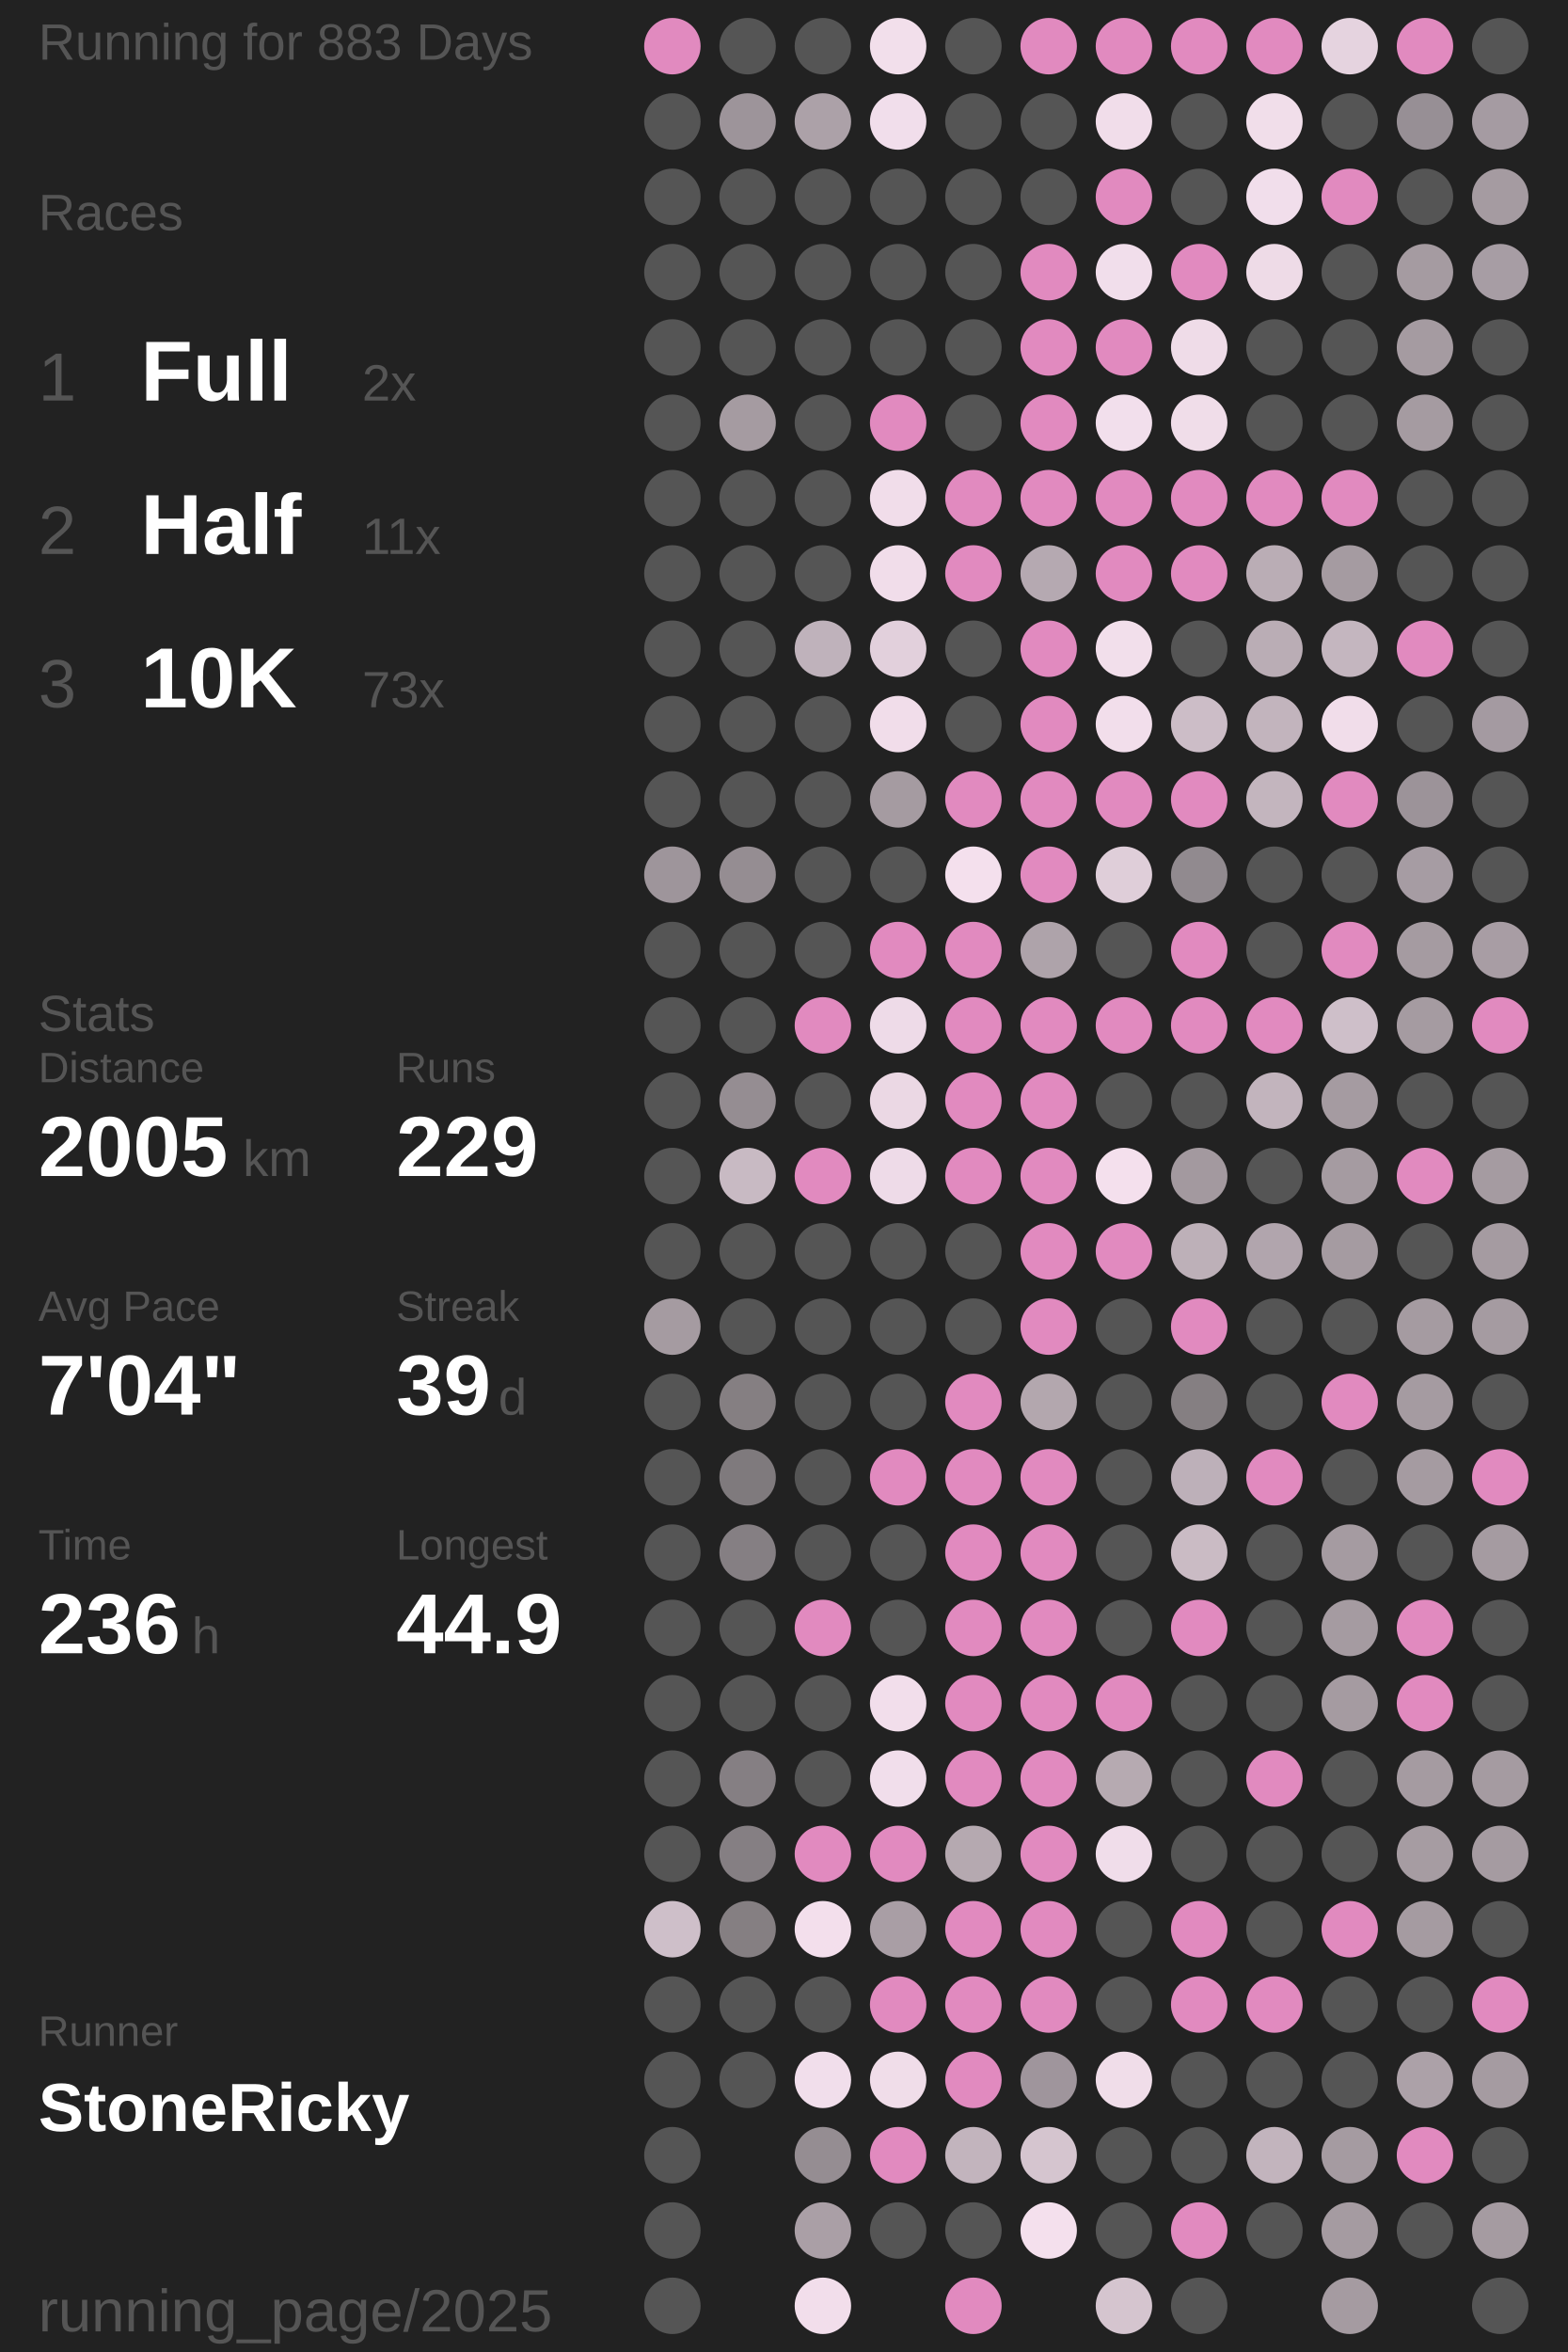
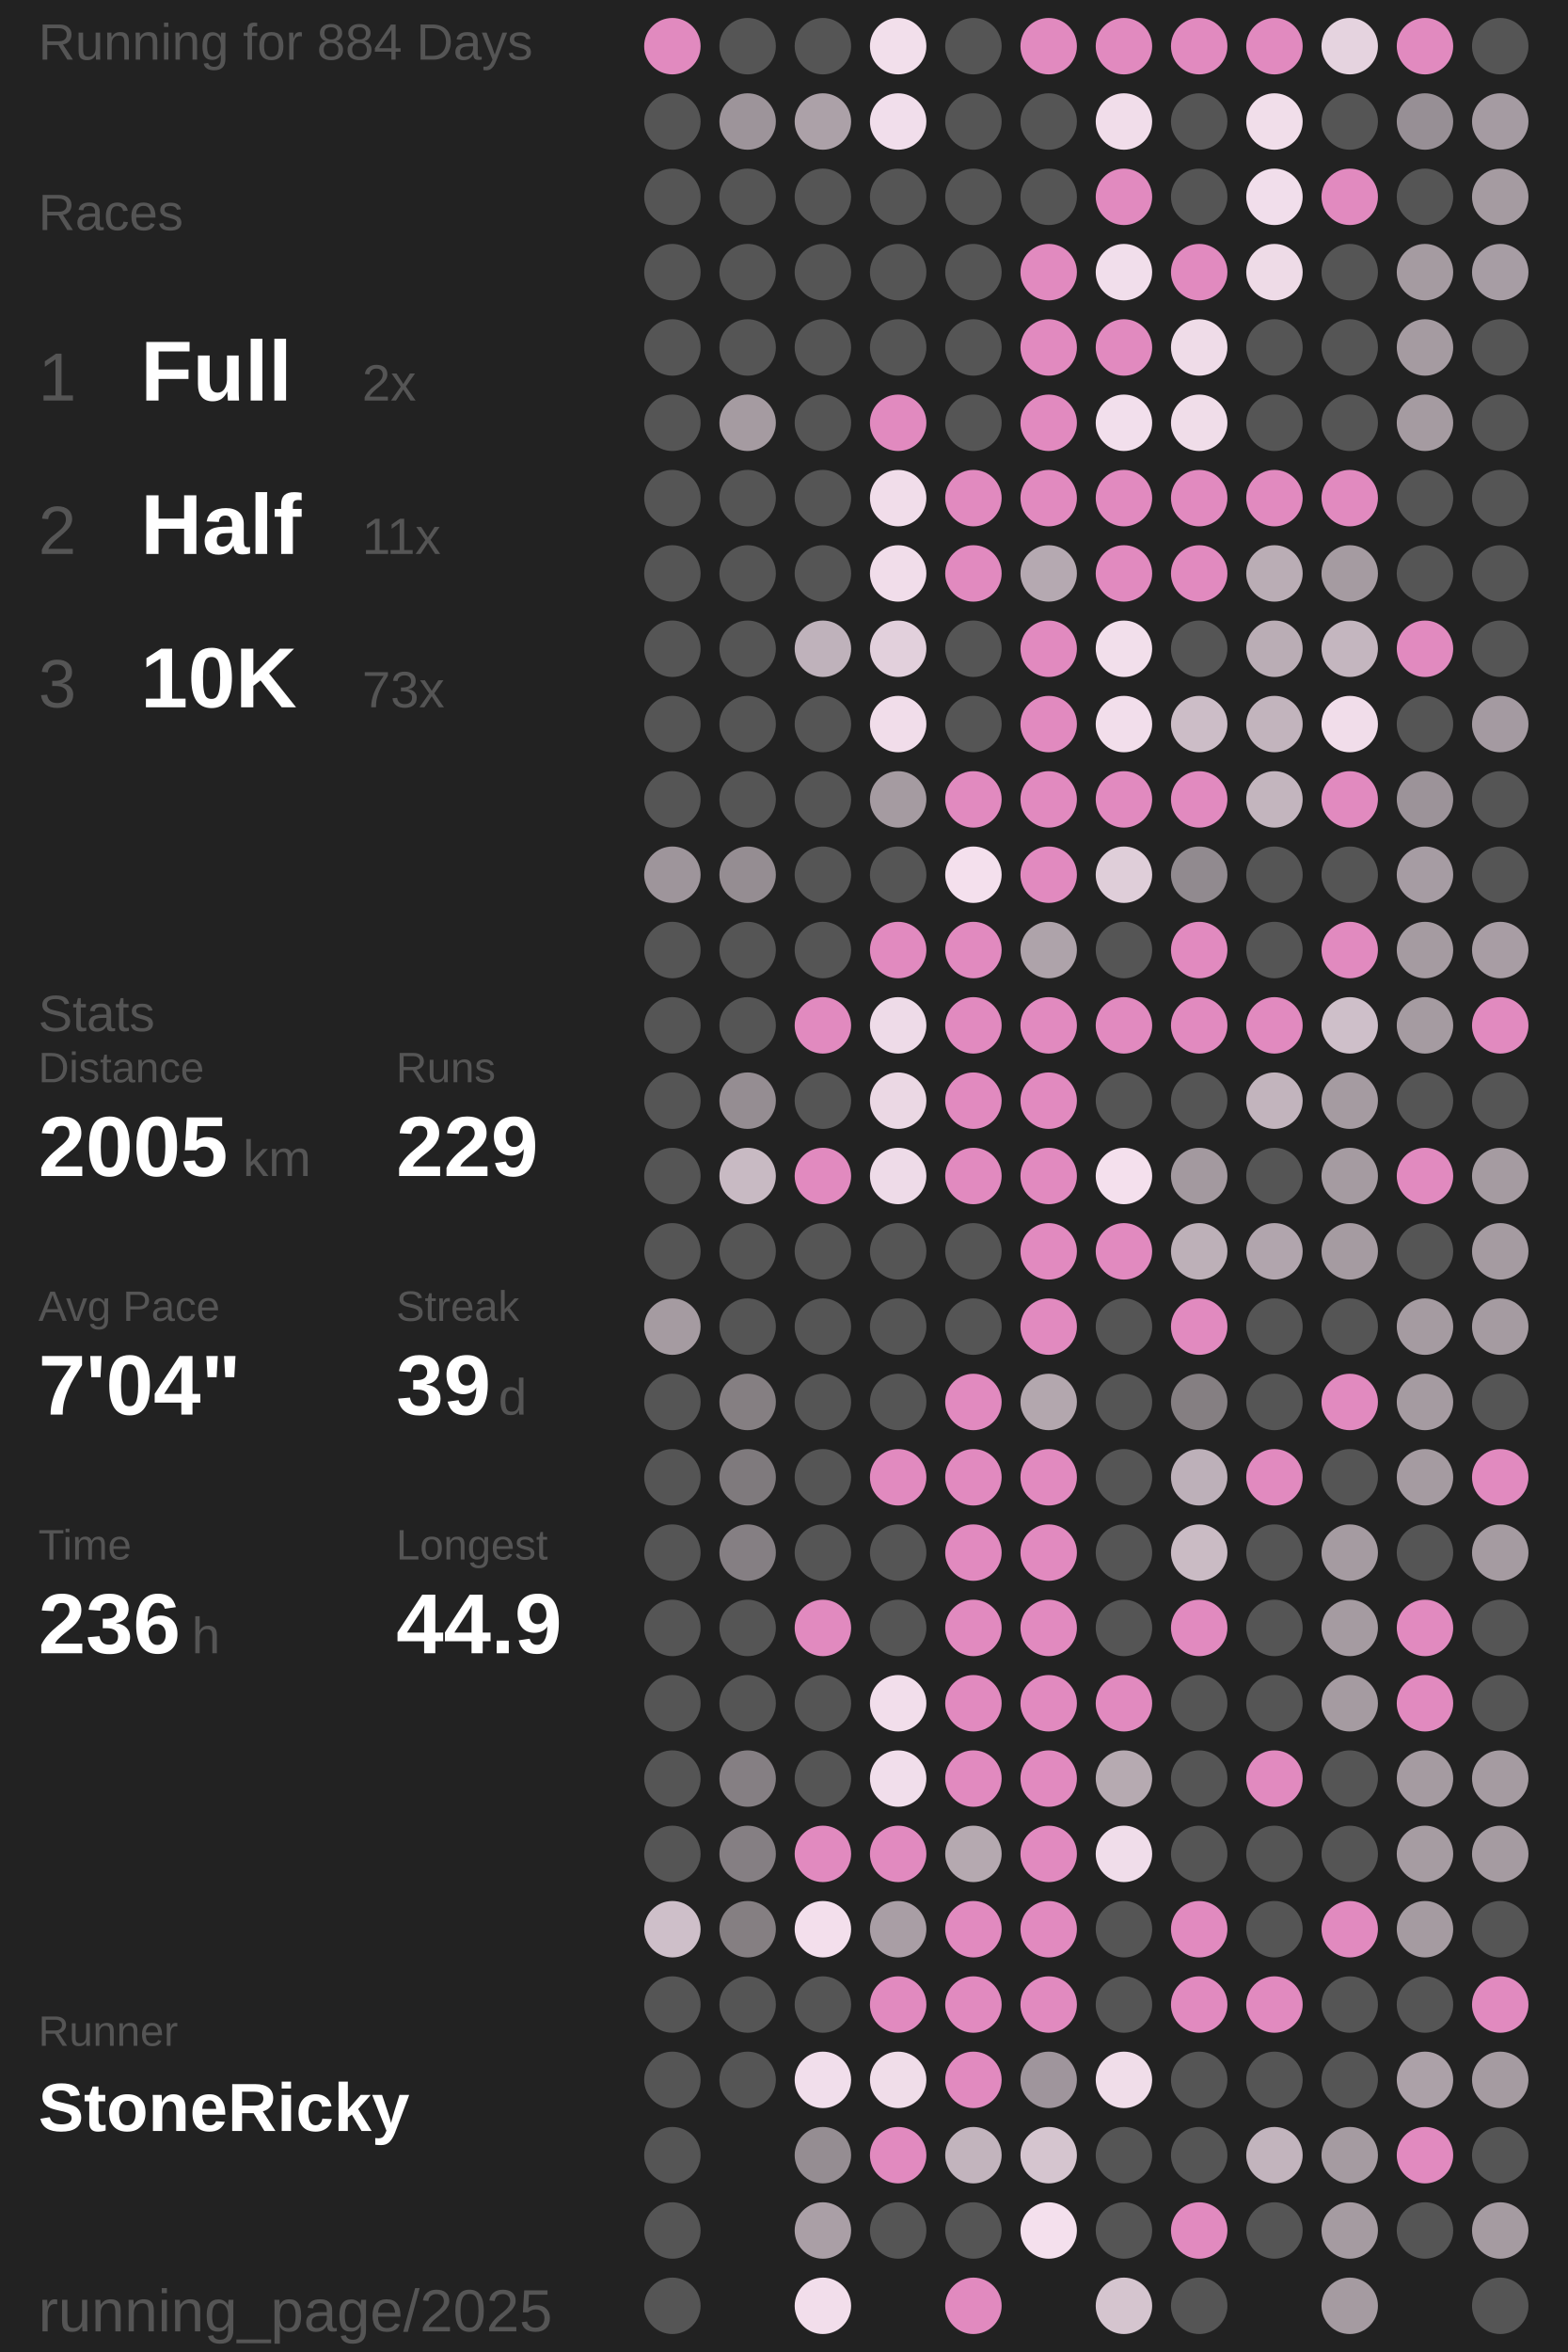
<svg xmlns="http://www.w3.org/2000/svg" baseProfile="full" height="300mm" version="1.1" viewBox="11,12,175,276" width="200mm">
  <defs />
  <rect fill="#222222" height="300" width="200" x="0" y="0" />
-   <text fill="#555555" style="font-size:6px; font-family:Arial;" x="11" y="19">Running for 883 Days</text>
+   <text fill="#555555" style="font-size:6px; font-family:Arial;" x="11" y="19">Running for 884 Days</text>
  <text fill="#555555" style="font-size:6px; font-family:Arial;" x="11" y="39">Races</text>
  <text fill="#555555" style="font-size:8px; font-family:Arial;" x="11" y="59">1</text>
  <text fill="#FFFFFF" style="font-size:10px; font-family:Arial; font-weight:bold;" x="23" y="59">Full</text>
  <text fill="#555555" style="font-size:6px; font-family:Arial;" x="49" y="59">2x</text>
  <text fill="#555555" style="font-size:8px; font-family:Arial;" x="11" y="77">2</text>
  <text fill="#FFFFFF" style="font-size:10px; font-family:Arial; font-weight:bold;" x="23" y="77">Half</text>
  <text fill="#555555" style="font-size:6px; font-family:Arial;" x="49" y="77">11x</text>
  <text fill="#555555" style="font-size:8px; font-family:Arial;" x="11" y="95">3</text>
  <text fill="#FFFFFF" style="font-size:10px; font-family:Arial; font-weight:bold;" x="23" y="95">10K</text>
  <text fill="#555555" style="font-size:6px; font-family:Arial;" x="49" y="95">73x</text>
  <text fill="#555555" style="font-size:6px; font-family:Arial;" x="11" y="133">Stats</text>
  <text fill="#555555" style="font-size:5px; font-family:Arial;" x="11" y="139">Distance</text>
  <text fill="#FFFFFF" style="font-size:10px; font-family:Arial; font-weight:bold;" x="11" y="150">2005</text>
  <text fill="#555555" style="font-size:6px; font-family:Arial;" x="35" y="150">km</text>
  <text fill="#555555" style="font-size:5px; font-family:Arial;" x="53" y="139">Runs</text>
  <text fill="#FFFFFF" style="font-size:10px; font-family:Arial; font-weight:bold;" x="53" y="150">229</text>
  <text fill="#555555" style="font-size:5px; font-family:Arial;" x="11" y="167">Avg Pace</text>
  <text fill="#FFFFFF" style="font-size:10px; font-family:Arial; font-weight:bold;" x="11" y="178">7'04"</text>
  <text fill="#555555" style="font-size:5px; font-family:Arial;" x="53" y="167">Streak</text>
  <text fill="#FFFFFF" style="font-size:10px; font-family:Arial; font-weight:bold;" x="53" y="178">39</text>
  <text fill="#555555" style="font-size:6px; font-family:Arial;" x="65" y="178">d</text>
  <text fill="#555555" style="font-size:5px; font-family:Arial;" x="11" y="195">Time</text>
  <text fill="#FFFFFF" style="font-size:10px; font-family:Arial; font-weight:bold;" x="11" y="206">236</text>
  <text fill="#555555" style="font-size:6px; font-family:Arial;" x="29" y="206">h</text>
  <text fill="#555555" style="font-size:5px; font-family:Arial;" x="53" y="195">Longest</text>
  <text fill="#FFFFFF" style="font-size:10px; font-family:Arial; font-weight:bold;" x="53" y="206">44.9</text>
  <text fill="#555555" style="font-size:5px; font-family:Arial;" x="11" y="252.065">Runner</text>
  <text fill="#FFFFFF" style="font-size:8px; font-family:Arial; font-weight:bold;" x="11" y="262.065">StoneRicky</text>
  <text fill="#555555" style="font-size:7px; font-family:Arial;" x="11" y="285.581">running_page/2025</text>
  <circle cx="85.417" cy="17.419" fill="#E18ABF" r="3.312" />
  <circle cx="85.417" cy="26.258" fill="#555555" r="3.312" />
  <circle cx="85.417" cy="35.097" fill="#555555" r="3.312" />
  <circle cx="85.417" cy="43.935" fill="#555555" r="3.312" />
  <circle cx="85.417" cy="52.774" fill="#555555" r="3.312" />
  <circle cx="85.417" cy="61.613" fill="#555555" r="3.312" />
  <circle cx="85.417" cy="70.452" fill="#555555" r="3.312" />
  <circle cx="85.417" cy="79.29" fill="#555555" r="3.312" />
  <circle cx="85.417" cy="88.129" fill="#555555" r="3.312" />
  <circle cx="85.417" cy="96.968" fill="#555555" r="3.312" />
  <circle cx="85.417" cy="105.806" fill="#555555" r="3.312" />
  <circle cx="85.417" cy="114.645" fill="#9e959b" r="3.312" />
  <circle cx="85.417" cy="123.484" fill="#555555" r="3.312" />
  <circle cx="85.417" cy="132.323" fill="#555555" r="3.312" />
  <circle cx="85.417" cy="141.161" fill="#555555" r="3.312" />
  <circle cx="85.417" cy="150" fill="#555555" r="3.312" />
  <circle cx="85.417" cy="158.839" fill="#555555" r="3.312" />
  <circle cx="85.417" cy="167.677" fill="#a59ba1" r="3.312" />
  <circle cx="85.417" cy="176.516" fill="#555555" r="3.312" />
  <circle cx="85.417" cy="185.355" fill="#555555" r="3.312" />
  <circle cx="85.417" cy="194.194" fill="#555555" r="3.312" />
  <circle cx="85.417" cy="203.032" fill="#555555" r="3.312" />
  <circle cx="85.417" cy="211.871" fill="#555555" r="3.312" />
  <circle cx="85.417" cy="220.71" fill="#555555" r="3.312" />
  <circle cx="85.417" cy="229.548" fill="#555555" r="3.312" />
  <circle cx="85.417" cy="238.387" fill="#cebfc9" r="3.312" />
  <circle cx="85.417" cy="247.226" fill="#555555" r="3.312" />
  <circle cx="85.417" cy="256.065" fill="#555555" r="3.312" />
  <circle cx="85.417" cy="264.903" fill="#555555" r="3.312" />
  <circle cx="85.417" cy="273.742" fill="#555555" r="3.312" />
  <circle cx="85.417" cy="282.581" fill="#555555" r="3.312" />
  <circle cx="94.25" cy="17.419" fill="#555555" r="3.312" />
  <circle cx="94.25" cy="26.258" fill="#9d949a" r="3.312" />
  <circle cx="94.25" cy="35.097" fill="#555555" r="3.312" />
  <circle cx="94.25" cy="43.935" fill="#555555" r="3.312" />
  <circle cx="94.25" cy="52.774" fill="#555555" r="3.312" />
  <circle cx="94.25" cy="61.613" fill="#a59ba1" r="3.312" />
  <circle cx="94.25" cy="70.452" fill="#555555" r="3.312" />
  <circle cx="94.25" cy="79.29" fill="#555555" r="3.312" />
  <circle cx="94.25" cy="88.129" fill="#555555" r="3.312" />
  <circle cx="94.25" cy="96.968" fill="#555555" r="3.312" />
  <circle cx="94.25" cy="105.806" fill="#555555" r="3.312" />
  <circle cx="94.25" cy="114.645" fill="#958d92" r="3.312" />
  <circle cx="94.25" cy="123.484" fill="#555555" r="3.312" />
  <circle cx="94.25" cy="132.323" fill="#555555" r="3.312" />
  <circle cx="94.25" cy="141.161" fill="#958d92" r="3.312" />
  <circle cx="94.25" cy="150" fill="#c8bac3" r="3.312" />
  <circle cx="94.25" cy="158.839" fill="#555555" r="3.312" />
  <circle cx="94.25" cy="167.677" fill="#555555" r="3.312" />
  <circle cx="94.25" cy="176.516" fill="#857f82" r="3.312" />
  <circle cx="94.25" cy="185.355" fill="#7f7a7d" r="3.312" />
  <circle cx="94.25" cy="194.194" fill="#857f83" r="3.312" />
  <circle cx="94.25" cy="203.032" fill="#555555" r="3.312" />
  <circle cx="94.25" cy="211.871" fill="#555555" r="3.312" />
  <circle cx="94.25" cy="220.71" fill="#857f83" r="3.312" />
  <circle cx="94.25" cy="229.548" fill="#857f83" r="3.312" />
  <circle cx="94.25" cy="238.387" fill="#857f82" r="3.312" />
  <circle cx="94.25" cy="247.226" fill="#555555" r="3.312" />
  <circle cx="94.25" cy="256.065" fill="#555555" r="3.312" />
  <circle cx="103.083" cy="17.419" fill="#555555" r="3.312" />
  <circle cx="103.083" cy="26.258" fill="#aca1a8" r="3.312" />
  <circle cx="103.083" cy="35.097" fill="#555555" r="3.312" />
  <circle cx="103.083" cy="43.935" fill="#555555" r="3.312" />
  <circle cx="103.083" cy="52.774" fill="#555555" r="3.312" />
  <circle cx="103.083" cy="61.613" fill="#555555" r="3.312" />
  <circle cx="103.083" cy="70.452" fill="#555555" r="3.312" />
  <circle cx="103.083" cy="79.29" fill="#555555" r="3.312" />
  <circle cx="103.083" cy="88.129" fill="#bfb2bb" r="3.312" />
  <circle cx="103.083" cy="96.968" fill="#555555" r="3.312" />
  <circle cx="103.083" cy="105.806" fill="#555555" r="3.312" />
  <circle cx="103.083" cy="114.645" fill="#555555" r="3.312" />
  <circle cx="103.083" cy="123.484" fill="#555555" r="3.312" />
  <circle cx="103.083" cy="132.323" fill="#E18ABF" r="3.312" />
  <circle cx="103.083" cy="141.161" fill="#555555" r="3.312" />
  <circle cx="103.083" cy="150" fill="#E18ABF" r="3.312" />
  <circle cx="103.083" cy="158.839" fill="#555555" r="3.312" />
  <circle cx="103.083" cy="167.677" fill="#555555" r="3.312" />
  <circle cx="103.083" cy="176.516" fill="#555555" r="3.312" />
  <circle cx="103.083" cy="185.355" fill="#555555" r="3.312" />
  <circle cx="103.083" cy="194.194" fill="#555555" r="3.312" />
  <circle cx="103.083" cy="203.032" fill="#E18ABF" r="3.312" />
  <circle cx="103.083" cy="211.871" fill="#555555" r="3.312" />
  <circle cx="103.083" cy="220.71" fill="#555555" r="3.312" />
  <circle cx="103.083" cy="229.548" fill="#E18ABF" r="3.312" />
  <circle cx="103.083" cy="238.387" fill="#f3dfec" r="3.312" />
  <circle cx="103.083" cy="247.226" fill="#555555" r="3.312" />
  <circle cx="103.083" cy="256.065" fill="#f1deeb" r="3.312" />
  <circle cx="103.083" cy="264.903" fill="#958d92" r="3.312" />
  <circle cx="103.083" cy="273.742" fill="#aa9fa6" r="3.312" />
  <circle cx="103.083" cy="282.581" fill="#f2deeb" r="3.312" />
  <circle cx="111.917" cy="17.419" fill="#f2dfeb" r="3.312" />
  <circle cx="111.917" cy="26.258" fill="#f1deeb" r="3.312" />
  <circle cx="111.917" cy="35.097" fill="#555555" r="3.312" />
  <circle cx="111.917" cy="43.935" fill="#555555" r="3.312" />
  <circle cx="111.917" cy="52.774" fill="#555555" r="3.312" />
  <circle cx="111.917" cy="61.613" fill="#E18ABF" r="3.312" />
  <circle cx="111.917" cy="70.452" fill="#f1ddea" r="3.312" />
  <circle cx="111.917" cy="79.29" fill="#f1ddea" r="3.312" />
  <circle cx="111.917" cy="88.129" fill="#e2d0dc" r="3.312" />
  <circle cx="111.917" cy="96.968" fill="#f1ddea" r="3.312" />
  <circle cx="111.917" cy="105.806" fill="#a59ba1" r="3.312" />
  <circle cx="111.917" cy="114.645" fill="#555555" r="3.312" />
  <circle cx="111.917" cy="123.484" fill="#E18ABF" r="3.312" />
  <circle cx="111.917" cy="132.323" fill="#eedbe8" r="3.312" />
  <circle cx="111.917" cy="141.161" fill="#ebd8e4" r="3.312" />
  <circle cx="111.917" cy="150" fill="#eedbe8" r="3.312" />
  <circle cx="111.917" cy="158.839" fill="#555555" r="3.312" />
  <circle cx="111.917" cy="167.677" fill="#555555" r="3.312" />
  <circle cx="111.917" cy="176.516" fill="#555555" r="3.312" />
  <circle cx="111.917" cy="185.355" fill="#E18ABF" r="3.312" />
  <circle cx="111.917" cy="194.194" fill="#555555" r="3.312" />
  <circle cx="111.917" cy="203.032" fill="#555555" r="3.312" />
  <circle cx="111.917" cy="211.871" fill="#f2deeb" r="3.312" />
  <circle cx="111.917" cy="220.71" fill="#f1deeb" r="3.312" />
  <circle cx="111.917" cy="229.548" fill="#E18ABF" r="3.312" />
  <circle cx="111.917" cy="238.387" fill="#a99ea5" r="3.312" />
  <circle cx="111.917" cy="247.226" fill="#E18ABF" r="3.312" />
  <circle cx="111.917" cy="256.065" fill="#f0dde9" r="3.312" />
  <circle cx="111.917" cy="264.903" fill="#E18ABF" r="3.312" />
  <circle cx="111.917" cy="273.742" fill="#555555" r="3.312" />
  <circle cx="120.75" cy="17.419" fill="#555555" r="3.312" />
  <circle cx="120.75" cy="26.258" fill="#555555" r="3.312" />
  <circle cx="120.75" cy="35.097" fill="#555555" r="3.312" />
  <circle cx="120.75" cy="43.935" fill="#555555" r="3.312" />
  <circle cx="120.75" cy="52.774" fill="#555555" r="3.312" />
  <circle cx="120.75" cy="61.613" fill="#555555" r="3.312" />
  <circle cx="120.75" cy="70.452" fill="#E18ABF" r="3.312" />
  <circle cx="120.75" cy="79.29" fill="#E18ABF" r="3.312" />
  <circle cx="120.75" cy="88.129" fill="#555555" r="3.312" />
  <circle cx="120.75" cy="96.968" fill="#555555" r="3.312" />
  <circle cx="120.75" cy="105.806" fill="#E18ABF" r="3.312" />
  <circle cx="120.75" cy="114.645" fill="#f4e0ed" r="3.312" />
  <circle cx="120.75" cy="123.484" fill="#E18ABF" r="3.312" />
  <circle cx="120.75" cy="132.323" fill="#E18ABF" r="3.312" />
  <circle cx="120.75" cy="141.161" fill="#E18ABF" r="3.312" />
  <circle cx="120.75" cy="150" fill="#E18ABF" r="3.312" />
  <circle cx="120.75" cy="158.839" fill="#555555" r="3.312" />
  <circle cx="120.75" cy="167.677" fill="#555555" r="3.312" />
  <circle cx="120.75" cy="176.516" fill="#E18ABF" r="3.312" />
  <circle cx="120.75" cy="185.355" fill="#E18ABF" r="3.312" />
  <circle cx="120.75" cy="194.194" fill="#E18ABF" r="3.312" />
  <circle cx="120.75" cy="203.032" fill="#E18ABF" r="3.312" />
  <circle cx="120.75" cy="211.871" fill="#E18ABF" r="3.312" />
  <circle cx="120.75" cy="220.71" fill="#E18ABF" r="3.312" />
  <circle cx="120.75" cy="229.548" fill="#b5a9b0" r="3.312" />
  <circle cx="120.75" cy="238.387" fill="#E18ABF" r="3.312" />
  <circle cx="120.75" cy="247.226" fill="#E18ABF" r="3.312" />
  <circle cx="120.75" cy="256.065" fill="#E18ABF" r="3.312" />
  <circle cx="120.75" cy="264.903" fill="#c2b4bd" r="3.312" />
  <circle cx="120.75" cy="273.742" fill="#555555" r="3.312" />
  <circle cx="120.75" cy="282.581" fill="#E18ABF" r="3.312" />
  <circle cx="129.583" cy="17.419" fill="#E18ABF" r="3.312" />
  <circle cx="129.583" cy="26.258" fill="#555555" r="3.312" />
  <circle cx="129.583" cy="35.097" fill="#555555" r="3.312" />
  <circle cx="129.583" cy="43.935" fill="#E18ABF" r="3.312" />
  <circle cx="129.583" cy="52.774" fill="#E18ABF" r="3.312" />
  <circle cx="129.583" cy="61.613" fill="#E18ABF" r="3.312" />
  <circle cx="129.583" cy="70.452" fill="#E18ABF" r="3.312" />
  <circle cx="129.583" cy="79.29" fill="#b5a9b1" r="3.312" />
  <circle cx="129.583" cy="88.129" fill="#E18ABF" r="3.312" />
  <circle cx="129.583" cy="96.968" fill="#E18ABF" r="3.312" />
  <circle cx="129.583" cy="105.806" fill="#E18ABF" r="3.312" />
  <circle cx="129.583" cy="114.645" fill="#E18ABF" r="3.312" />
  <circle cx="129.583" cy="123.484" fill="#aea3aa" r="3.312" />
  <circle cx="129.583" cy="132.323" fill="#E18ABF" r="3.312" />
  <circle cx="129.583" cy="141.161" fill="#E18ABF" r="3.312" />
  <circle cx="129.583" cy="150" fill="#E18ABF" r="3.312" />
  <circle cx="129.583" cy="158.839" fill="#E18ABF" r="3.312" />
  <circle cx="129.583" cy="167.677" fill="#E18ABF" r="3.312" />
  <circle cx="129.583" cy="176.516" fill="#b3a7ae" r="3.312" />
  <circle cx="129.583" cy="185.355" fill="#E18ABF" r="3.312" />
  <circle cx="129.583" cy="194.194" fill="#E18ABF" r="3.312" />
  <circle cx="129.583" cy="203.032" fill="#E18ABF" r="3.312" />
  <circle cx="129.583" cy="211.871" fill="#E18ABF" r="3.312" />
  <circle cx="129.583" cy="220.71" fill="#E18ABF" r="3.312" />
  <circle cx="129.583" cy="229.548" fill="#E18ABF" r="3.312" />
  <circle cx="129.583" cy="238.387" fill="#E18ABF" r="3.312" />
  <circle cx="129.583" cy="247.226" fill="#E18ABF" r="3.312" />
  <circle cx="129.583" cy="256.065" fill="#9f959c" r="3.312" />
  <circle cx="129.583" cy="264.903" fill="#d5c5cf" r="3.312" />
  <circle cx="129.583" cy="273.742" fill="#f4e0ed" r="3.312" />
  <circle cx="138.417" cy="17.419" fill="#E18ABF" r="3.312" />
  <circle cx="138.417" cy="26.258" fill="#f1ddea" r="3.312" />
  <circle cx="138.417" cy="35.097" fill="#E18ABF" r="3.312" />
  <circle cx="138.417" cy="43.935" fill="#f1deeb" r="3.312" />
  <circle cx="138.417" cy="52.774" fill="#E18ABF" r="3.312" />
  <circle cx="138.417" cy="61.613" fill="#f2dfec" r="3.312" />
  <circle cx="138.417" cy="70.452" fill="#E18ABF" r="3.312" />
  <circle cx="138.417" cy="79.29" fill="#E18ABF" r="3.312" />
  <circle cx="138.417" cy="88.129" fill="#f2dfeb" r="3.312" />
  <circle cx="138.417" cy="96.968" fill="#f2deeb" r="3.312" />
  <circle cx="138.417" cy="105.806" fill="#E18ABF" r="3.312" />
  <circle cx="138.417" cy="114.645" fill="#dfced9" r="3.312" />
  <circle cx="138.417" cy="123.484" fill="#555555" r="3.312" />
  <circle cx="138.417" cy="132.323" fill="#E18ABF" r="3.312" />
  <circle cx="138.417" cy="141.161" fill="#555555" r="3.312" />
  <circle cx="138.417" cy="150" fill="#f4e0ed" r="3.312" />
  <circle cx="138.417" cy="158.839" fill="#E18ABF" r="3.312" />
  <circle cx="138.417" cy="167.677" fill="#555555" r="3.312" />
  <circle cx="138.417" cy="176.516" fill="#555555" r="3.312" />
  <circle cx="138.417" cy="185.355" fill="#555555" r="3.312" />
  <circle cx="138.417" cy="194.194" fill="#555555" r="3.312" />
  <circle cx="138.417" cy="203.032" fill="#555555" r="3.312" />
  <circle cx="138.417" cy="211.871" fill="#E18ABF" r="3.312" />
  <circle cx="138.417" cy="220.71" fill="#b6aab1" r="3.312" />
  <circle cx="138.417" cy="229.548" fill="#f0ddea" r="3.312" />
  <circle cx="138.417" cy="238.387" fill="#555555" r="3.312" />
  <circle cx="138.417" cy="247.226" fill="#555555" r="3.312" />
  <circle cx="138.417" cy="256.065" fill="#f0dde9" r="3.312" />
  <circle cx="138.417" cy="264.903" fill="#555555" r="3.312" />
  <circle cx="138.417" cy="273.742" fill="#555555" r="3.312" />
  <circle cx="138.417" cy="282.581" fill="#d5c5cf" r="3.312" />
  <circle cx="147.25" cy="17.419" fill="#E18ABF" r="3.312" />
  <circle cx="147.25" cy="26.258" fill="#555555" r="3.312" />
  <circle cx="147.25" cy="35.097" fill="#555555" r="3.312" />
  <circle cx="147.25" cy="43.935" fill="#E18ABF" r="3.312" />
  <circle cx="147.25" cy="52.774" fill="#efdce8" r="3.312" />
  <circle cx="147.25" cy="61.613" fill="#f0dde9" r="3.312" />
  <circle cx="147.25" cy="70.452" fill="#E18ABF" r="3.312" />
  <circle cx="147.25" cy="79.29" fill="#E18ABF" r="3.312" />
  <circle cx="147.25" cy="88.129" fill="#555555" r="3.312" />
  <circle cx="147.25" cy="96.968" fill="#ccbdc7" r="3.312" />
  <circle cx="147.25" cy="105.806" fill="#E18ABF" r="3.312" />
  <circle cx="147.25" cy="114.645" fill="#918a8f" r="3.312" />
  <circle cx="147.25" cy="123.484" fill="#E18ABF" r="3.312" />
  <circle cx="147.25" cy="132.323" fill="#E18ABF" r="3.312" />
  <circle cx="147.25" cy="141.161" fill="#555555" r="3.312" />
  <circle cx="147.25" cy="150" fill="#a3999f" r="3.312" />
  <circle cx="147.25" cy="158.839" fill="#bdb0b8" r="3.312" />
  <circle cx="147.25" cy="167.677" fill="#E18ABF" r="3.312" />
  <circle cx="147.25" cy="176.516" fill="#857f82" r="3.312" />
  <circle cx="147.25" cy="185.355" fill="#bdb0b9" r="3.312" />
  <circle cx="147.25" cy="194.194" fill="#cabbc4" r="3.312" />
  <circle cx="147.25" cy="203.032" fill="#E18ABF" r="3.312" />
  <circle cx="147.25" cy="211.871" fill="#555555" r="3.312" />
  <circle cx="147.25" cy="220.71" fill="#555555" r="3.312" />
  <circle cx="147.25" cy="229.548" fill="#555555" r="3.312" />
  <circle cx="147.25" cy="238.387" fill="#E18ABF" r="3.312" />
  <circle cx="147.25" cy="247.226" fill="#E18ABF" r="3.312" />
  <circle cx="147.25" cy="256.065" fill="#555555" r="3.312" />
  <circle cx="147.25" cy="264.903" fill="#555555" r="3.312" />
  <circle cx="147.25" cy="273.742" fill="#E18ABF" r="3.312" />
  <circle cx="147.25" cy="282.581" fill="#555555" r="3.312" />
  <circle cx="156.083" cy="17.419" fill="#E18ABF" r="3.312" />
  <circle cx="156.083" cy="26.258" fill="#f1deea" r="3.312" />
  <circle cx="156.083" cy="35.097" fill="#f1deeb" r="3.312" />
  <circle cx="156.083" cy="43.935" fill="#eedbe7" r="3.312" />
  <circle cx="156.083" cy="52.774" fill="#555555" r="3.312" />
  <circle cx="156.083" cy="61.613" fill="#555555" r="3.312" />
  <circle cx="156.083" cy="70.452" fill="#E18ABF" r="3.312" />
  <circle cx="156.083" cy="79.29" fill="#baadb5" r="3.312" />
  <circle cx="156.083" cy="88.129" fill="#baadb5" r="3.312" />
  <circle cx="156.083" cy="96.968" fill="#c2b4bd" r="3.312" />
  <circle cx="156.083" cy="105.806" fill="#c3b5be" r="3.312" />
  <circle cx="156.083" cy="114.645" fill="#555555" r="3.312" />
  <circle cx="156.083" cy="123.484" fill="#555555" r="3.312" />
  <circle cx="156.083" cy="132.323" fill="#E18ABF" r="3.312" />
  <circle cx="156.083" cy="141.161" fill="#c2b4bd" r="3.312" />
  <circle cx="156.083" cy="150" fill="#555555" r="3.312" />
  <circle cx="156.083" cy="158.839" fill="#b1a5ad" r="3.312" />
  <circle cx="156.083" cy="167.677" fill="#555555" r="3.312" />
  <circle cx="156.083" cy="176.516" fill="#555555" r="3.312" />
  <circle cx="156.083" cy="185.355" fill="#E18ABF" r="3.312" />
  <circle cx="156.083" cy="194.194" fill="#555555" r="3.312" />
  <circle cx="156.083" cy="203.032" fill="#555555" r="3.312" />
  <circle cx="156.083" cy="211.871" fill="#555555" r="3.312" />
  <circle cx="156.083" cy="220.71" fill="#E18ABF" r="3.312" />
  <circle cx="156.083" cy="229.548" fill="#555555" r="3.312" />
  <circle cx="156.083" cy="238.387" fill="#555555" r="3.312" />
  <circle cx="156.083" cy="247.226" fill="#E18ABF" r="3.312" />
  <circle cx="156.083" cy="256.065" fill="#555555" r="3.312" />
  <circle cx="156.083" cy="264.903" fill="#c2b4bd" r="3.312" />
  <circle cx="156.083" cy="273.742" fill="#555555" r="3.312" />
  <circle cx="164.917" cy="17.419" fill="#e5d3df" r="3.312" />
  <circle cx="164.917" cy="26.258" fill="#555555" r="3.312" />
  <circle cx="164.917" cy="35.097" fill="#E18ABF" r="3.312" />
  <circle cx="164.917" cy="43.935" fill="#555555" r="3.312" />
  <circle cx="164.917" cy="52.774" fill="#555555" r="3.312" />
  <circle cx="164.917" cy="61.613" fill="#555555" r="3.312" />
  <circle cx="164.917" cy="70.452" fill="#E18ABF" r="3.312" />
  <circle cx="164.917" cy="79.29" fill="#a59ba1" r="3.312" />
  <circle cx="164.917" cy="88.129" fill="#c4b6bf" r="3.312" />
  <circle cx="164.917" cy="96.968" fill="#f1ddea" r="3.312" />
  <circle cx="164.917" cy="105.806" fill="#E18ABF" r="3.312" />
  <circle cx="164.917" cy="114.645" fill="#555555" r="3.312" />
  <circle cx="164.917" cy="123.484" fill="#E18ABF" r="3.312" />
  <circle cx="164.917" cy="132.323" fill="#cebfc9" r="3.312" />
  <circle cx="164.917" cy="141.161" fill="#a59ba1" r="3.312" />
  <circle cx="164.917" cy="150" fill="#a59ba1" r="3.312" />
  <circle cx="164.917" cy="158.839" fill="#a59ba1" r="3.312" />
  <circle cx="164.917" cy="167.677" fill="#555555" r="3.312" />
  <circle cx="164.917" cy="176.516" fill="#E18ABF" r="3.312" />
  <circle cx="164.917" cy="185.355" fill="#555555" r="3.312" />
  <circle cx="164.917" cy="194.194" fill="#a59ba1" r="3.312" />
  <circle cx="164.917" cy="203.032" fill="#a59ba1" r="3.312" />
  <circle cx="164.917" cy="211.871" fill="#a59ba1" r="3.312" />
  <circle cx="164.917" cy="220.71" fill="#555555" r="3.312" />
  <circle cx="164.917" cy="229.548" fill="#555555" r="3.312" />
  <circle cx="164.917" cy="238.387" fill="#E18ABF" r="3.312" />
  <circle cx="164.917" cy="247.226" fill="#555555" r="3.312" />
  <circle cx="164.917" cy="256.065" fill="#555555" r="3.312" />
  <circle cx="164.917" cy="264.903" fill="#a59ba1" r="3.312" />
  <circle cx="164.917" cy="273.742" fill="#a59ba1" r="3.312" />
  <circle cx="164.917" cy="282.581" fill="#a59ba1" r="3.312" />
  <circle cx="173.75" cy="17.419" fill="#E18ABF" r="3.312" />
  <circle cx="173.75" cy="26.258" fill="#978f95" r="3.312" />
  <circle cx="173.75" cy="35.097" fill="#555555" r="3.312" />
  <circle cx="173.75" cy="43.935" fill="#a59ba1" r="3.312" />
  <circle cx="173.75" cy="52.774" fill="#a59ba1" r="3.312" />
  <circle cx="173.75" cy="61.613" fill="#a59ba1" r="3.312" />
  <circle cx="173.75" cy="70.452" fill="#555555" r="3.312" />
  <circle cx="173.75" cy="79.29" fill="#555555" r="3.312" />
  <circle cx="173.75" cy="88.129" fill="#E18ABF" r="3.312" />
  <circle cx="173.75" cy="96.968" fill="#555555" r="3.312" />
  <circle cx="173.75" cy="105.806" fill="#9c9399" r="3.312" />
  <circle cx="173.75" cy="114.645" fill="#a69ca3" r="3.312" />
  <circle cx="173.75" cy="123.484" fill="#a59ba1" r="3.312" />
  <circle cx="173.75" cy="132.323" fill="#a59ba1" r="3.312" />
  <circle cx="173.75" cy="141.161" fill="#555555" r="3.312" />
  <circle cx="173.75" cy="150" fill="#E18ABF" r="3.312" />
  <circle cx="173.75" cy="158.839" fill="#555555" r="3.312" />
  <circle cx="173.75" cy="167.677" fill="#a59ba1" r="3.312" />
  <circle cx="173.75" cy="176.516" fill="#a59ba1" r="3.312" />
  <circle cx="173.75" cy="185.355" fill="#a59ba1" r="3.312" />
  <circle cx="173.75" cy="194.194" fill="#555555" r="3.312" />
  <circle cx="173.75" cy="203.032" fill="#E18ABF" r="3.312" />
  <circle cx="173.75" cy="211.871" fill="#E18ABF" r="3.312" />
  <circle cx="173.75" cy="220.71" fill="#a59ba1" r="3.312" />
  <circle cx="173.75" cy="229.548" fill="#a69ca2" r="3.312" />
  <circle cx="173.75" cy="238.387" fill="#a59ba1" r="3.312" />
  <circle cx="173.75" cy="247.226" fill="#555555" r="3.312" />
  <circle cx="173.75" cy="256.065" fill="#aca1a8" r="3.312" />
  <circle cx="173.75" cy="264.903" fill="#E18ABF" r="3.312" />
  <circle cx="173.75" cy="273.742" fill="#555555" r="3.312" />
  <circle cx="182.583" cy="17.419" fill="#555555" r="3.312" />
  <circle cx="182.583" cy="26.258" fill="#a59ba2" r="3.312" />
  <circle cx="182.583" cy="35.097" fill="#a59ba1" r="3.312" />
  <circle cx="182.583" cy="43.935" fill="#a79da4" r="3.312" />
  <circle cx="182.583" cy="52.774" fill="#555555" r="3.312" />
  <circle cx="182.583" cy="61.613" fill="#555555" r="3.312" />
  <circle cx="182.583" cy="70.452" fill="#555555" r="3.312" />
  <circle cx="182.583" cy="79.29" fill="#555555" r="3.312" />
  <circle cx="182.583" cy="88.129" fill="#555555" r="3.312" />
  <circle cx="182.583" cy="96.968" fill="#a49aa1" r="3.312" />
  <circle cx="182.583" cy="105.806" fill="#555555" r="3.312" />
  <circle cx="182.583" cy="114.645" fill="#555555" r="3.312" />
  <circle cx="182.583" cy="123.484" fill="#a89da4" r="3.312" />
  <circle cx="182.583" cy="132.323" fill="#E18ABF" r="3.312" />
  <circle cx="182.583" cy="141.161" fill="#555555" r="3.312" />
  <circle cx="182.583" cy="150" fill="#a59ba1" r="3.312" />
  <circle cx="182.583" cy="158.839" fill="#a59ba1" r="3.312" />
  <circle cx="182.583" cy="167.677" fill="#a59ba1" r="3.312" />
  <circle cx="182.583" cy="176.516" fill="#555555" r="3.312" />
  <circle cx="182.583" cy="185.355" fill="#E18ABF" r="3.312" />
  <circle cx="182.583" cy="194.194" fill="#a59ba1" r="3.312" />
  <circle cx="182.583" cy="203.032" fill="#555555" r="3.312" />
  <circle cx="182.583" cy="211.871" fill="#555555" r="3.312" />
  <circle cx="182.583" cy="220.71" fill="#a59ba1" r="3.312" />
  <circle cx="182.583" cy="229.548" fill="#a59ba1" r="3.312" />
  <circle cx="182.583" cy="238.387" fill="#555555" r="3.312" />
  <circle cx="182.583" cy="247.226" fill="#E18ABF" r="3.312" />
  <circle cx="182.583" cy="256.065" fill="#a59ba1" r="3.312" />
  <circle cx="182.583" cy="264.903" fill="#555555" r="3.312" />
  <circle cx="182.583" cy="273.742" fill="#a59ba1" r="3.312" />
  <circle cx="182.583" cy="282.581" fill="#555555" r="3.312" />
</svg>
